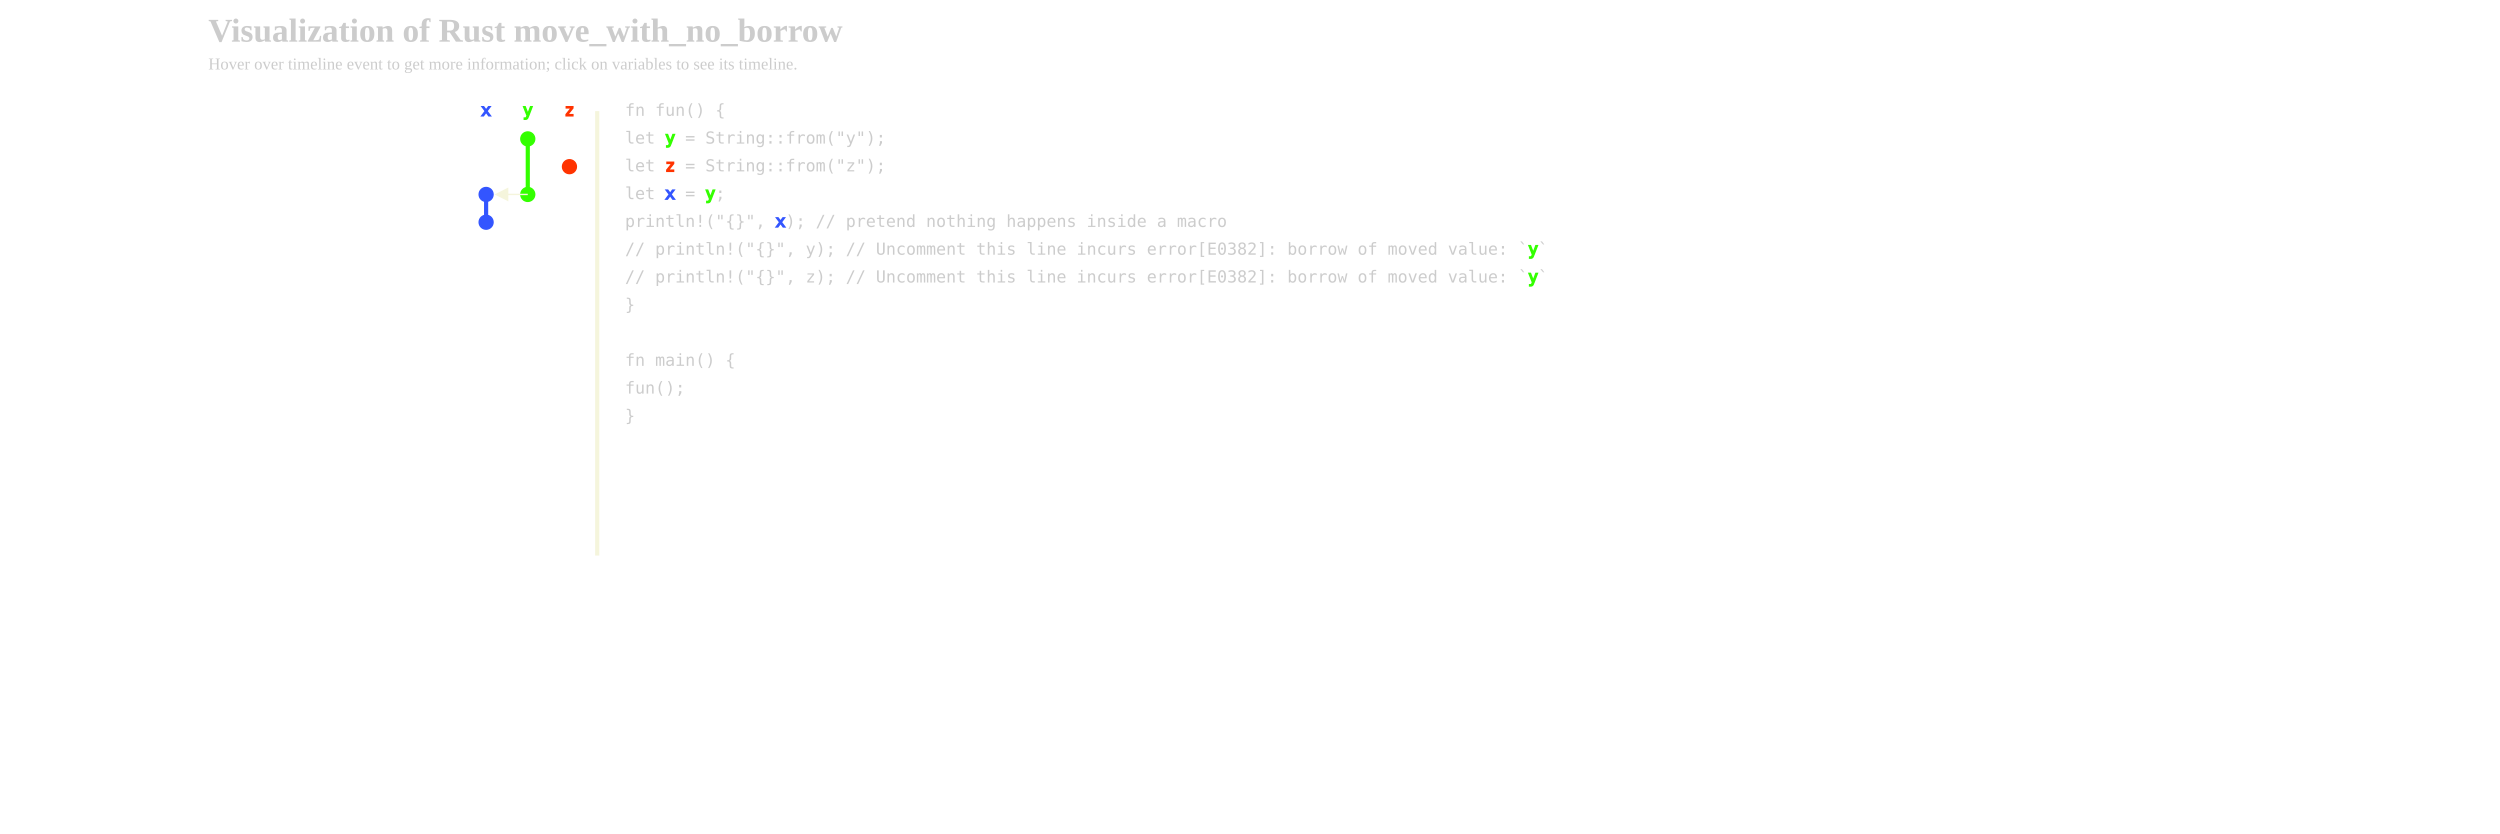
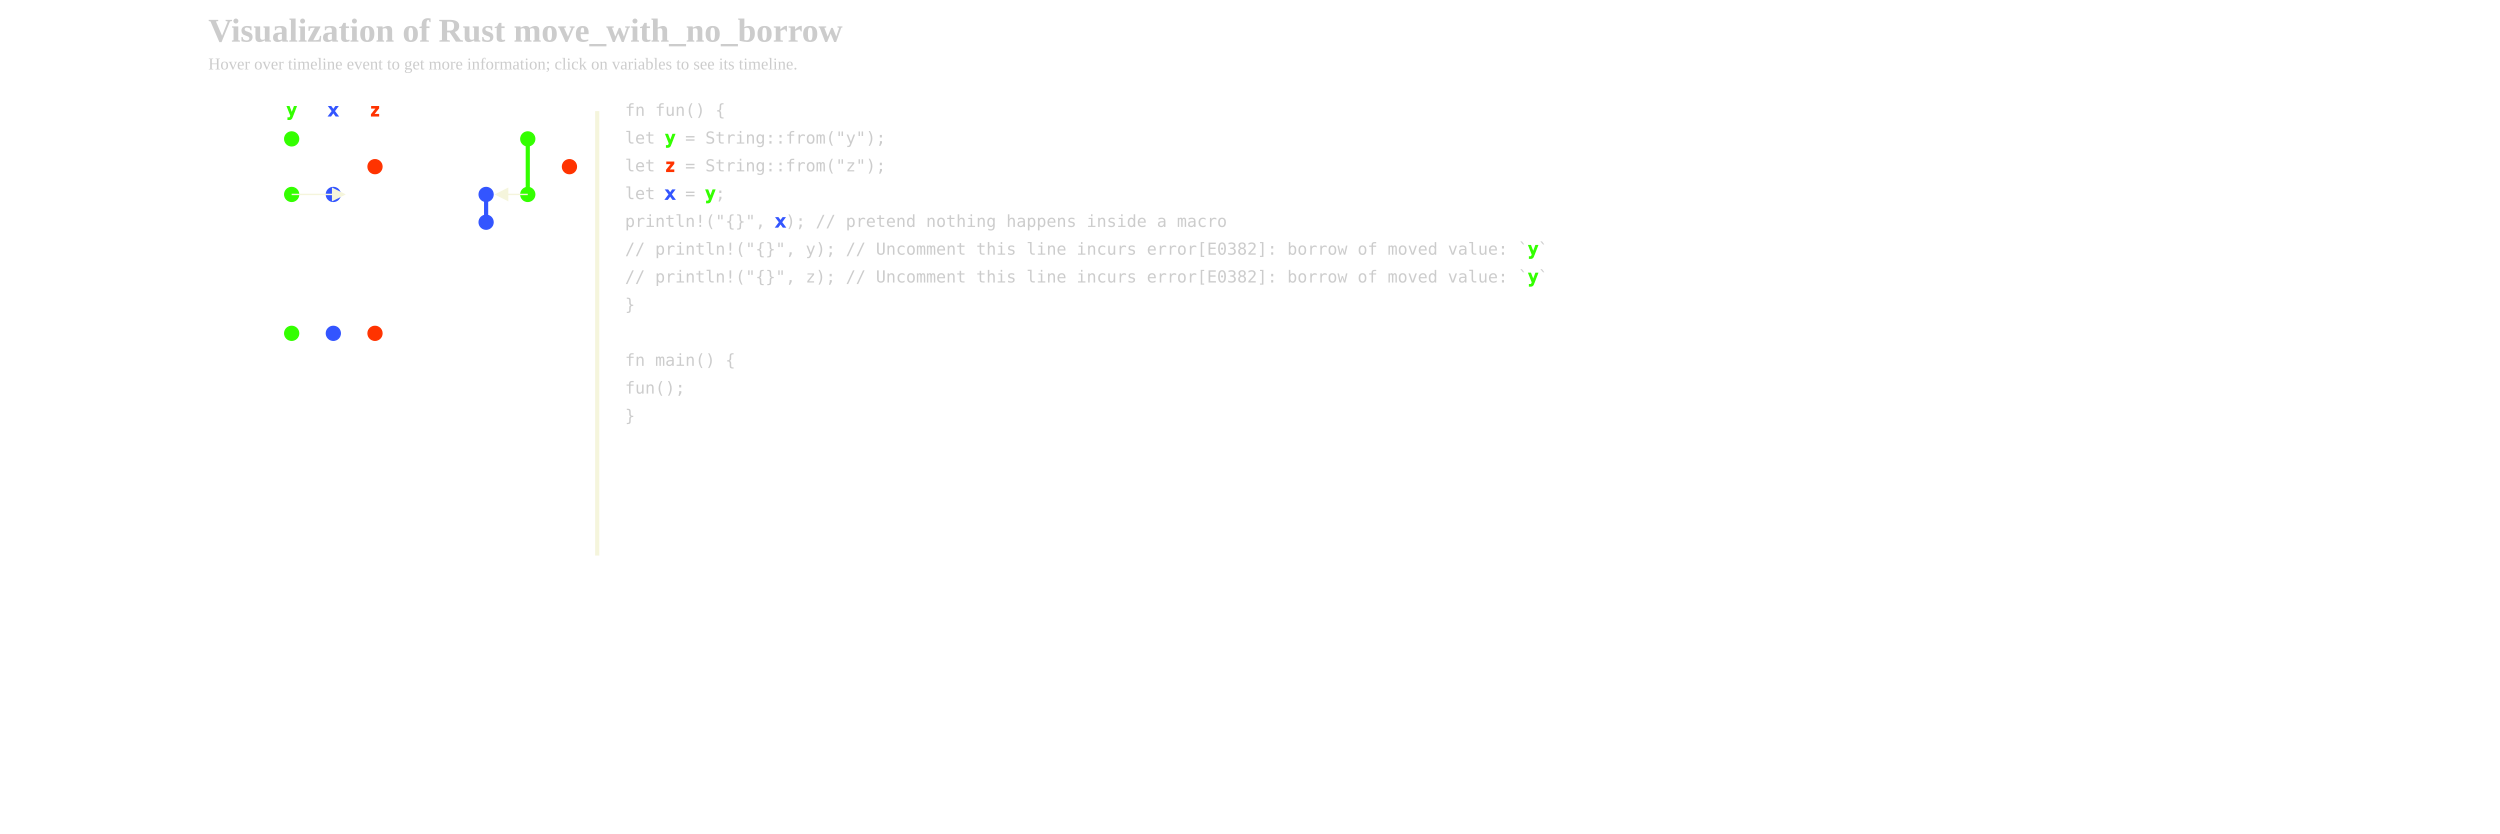
<svg xmlns="http://www.w3.org/2000/svg" xmlns:xlink="http://www.w3.org/1999/xlink" width="1800px" height="600px" viewBox="-300 0 1500 600">
  <defs>
    <style type="text/css">
        
        /* general setup */
svg {
    background-color: #232323;
}

text {
    fill: #cccccc;
}

#heading {
    font-size: 24px;
    font-weight: bold;
}

#caption {
    font-size: 12px;
}

/* code related styling */
text.code {
    white-space: pre;
    font-family: "monospace";
    dominant-baseline: middle;
}

/* event related styling */
#eventDot:hover {
    transform: scale(1.5);
}

#eventDot {
    transition: all 0.3s;
}

/* timeline/event interaction styling */
line.solid {
    stroke-width: 3px;
}

/* hash based styling */
[data-hash*="1"] {
    fill: #3355ff;
    stroke: #3355ff;
}

[data-hash*="2"] {
    fill: #33ff00;
    stroke: #33ff00;
}

[data-hash*="3"] {
    fill: #ff3300;
    stroke: #ff3300;
}
        
        </style>
    <circle id="eventDot" cx="0" cy="0" r="5" />
    <marker id="arrowHead" viewBox="0 0 10 10" refX="1" refY="5" markerUnits="strokeWidth" markerWidth="10" markerHeight="10" orient="auto" fill="beige">
      <path d="M 0 0 L 10 5 L 0 10 z" fill="inherit" />
    </marker>
  </defs>
  <g id="title">
    <text id="heading" x="-300" y="30">Visualization of Rust move_with_no_borrow</text>
    <text id="caption" x="-300" y="50">Hover over timeline event to get more information; click on variables to see its timeline.</text>
  </g>
  <g id="events">
    <use xlink:href="#eventDot" data-hash="1" x="-100" y="140" />
    <use xlink:href="#eventDot" data-hash="1" x="-100" y="160" />
    <use xlink:href="#eventDot" data-hash="2" x="-70" y="100" />
    <use xlink:href="#eventDot" data-hash="2" x="-70" y="140" />
    <use xlink:href="#eventDot" data-hash="3" x="-40" y="120" />
  </g>
  <g id="timelines">
    <line class="solid" data-hash="1" x1="-100" x2="-100" y1="140" y2="160" />
    <line class="solid" data-hash="2" x1="-70" x2="-70" y1="100" y2="140" />
    <polyline strokeWidth="3" stroke="beige" points="-70,140 -85,140 " marker-end="url(#arrowHead)" />
  </g>
  <g id="dividers">
    <line class="solid" stroke="beige" x1="-20" x2="-20" y1="80" y2="400" />
  </g>
  <g id="resource_owners">
-     <text class="code" x="-40" y="80" data-hash="3" text-anchor="middle">z</text>
-     <text class="code" x="-70" y="80" data-hash="2" text-anchor="middle">y</text>
-     <text class="code" x="-100" y="80" data-hash="1" text-anchor="middle">x</text>
+     <text class="code" x="-180" y="80" data-hash="3" text-anchor="middle">z</text>
+     <text class="code" x="-240" y="80" data-hash="2" text-anchor="middle">y</text>
+     <text class="code" x="-210" y="80" data-hash="1" text-anchor="middle">x</text>
  </g>
+   <use xlink:href="#eventDot" data-hash="3" x="-180" y="120" />
+   <use xlink:href="#eventDot" data-hash="3" x="-180" y="240" />
+   <use xlink:href="#eventDot" data-hash="1" x="-210" y="140" />
+   <use xlink:href="#eventDot" data-hash="1" x="-210" y="240" />
+   <use xlink:href="#eventDot" data-hash="2" x="-240" y="100" />
+   <use xlink:href="#eventDot" data-hash="2" x="-240" y="140" />
+   <polyline strokeWidth="3" stroke="beige" points="-240,140 -210,140 " marker-end="url(#arrowHead)" />
+   <use xlink:href="#eventDot" data-hash="2" x="-240" y="240" />
  <g id="code">
    <text class="code" x="0" y="80"> fn fun() { </text>
    <text class="code" x="0" y="100">     let <tspan data-hash="2">y</tspan> = String::from("y"); </text>
    <text class="code" x="0" y="120">     let <tspan data-hash="3">z</tspan> = String::from("z"); </text>
    <text class="code" x="0" y="140">     let <tspan data-hash="1">x</tspan> = <tspan data-hash="2">y</tspan>; </text>
    <text class="code" x="0" y="160">     println!("{}", <tspan data-hash="1">x</tspan>); // pretend nothing happens inside a macro </text>
    <text class="code" x="0" y="180">     // println!("{}", y);       // Uncomment this line incurs error[E0382]: borrow of moved value: `<tspan data-hash="2">y</tspan>` </text>
    <text class="code" x="0" y="200">     // println!("{}", z);       // Uncomment this line incurs error[E0382]: borrow of moved value: `<tspan data-hash="2">y</tspan>` </text>
    <text class="code" x="0" y="220"> } </text>
    <text class="code" x="0" y="240">  </text>
    <text class="code" x="0" y="260"> fn main() { </text>
    <text class="code" x="0" y="280">     fun(); </text>
    <text class="code" x="0" y="300"> } </text>
  </g>
</svg>
